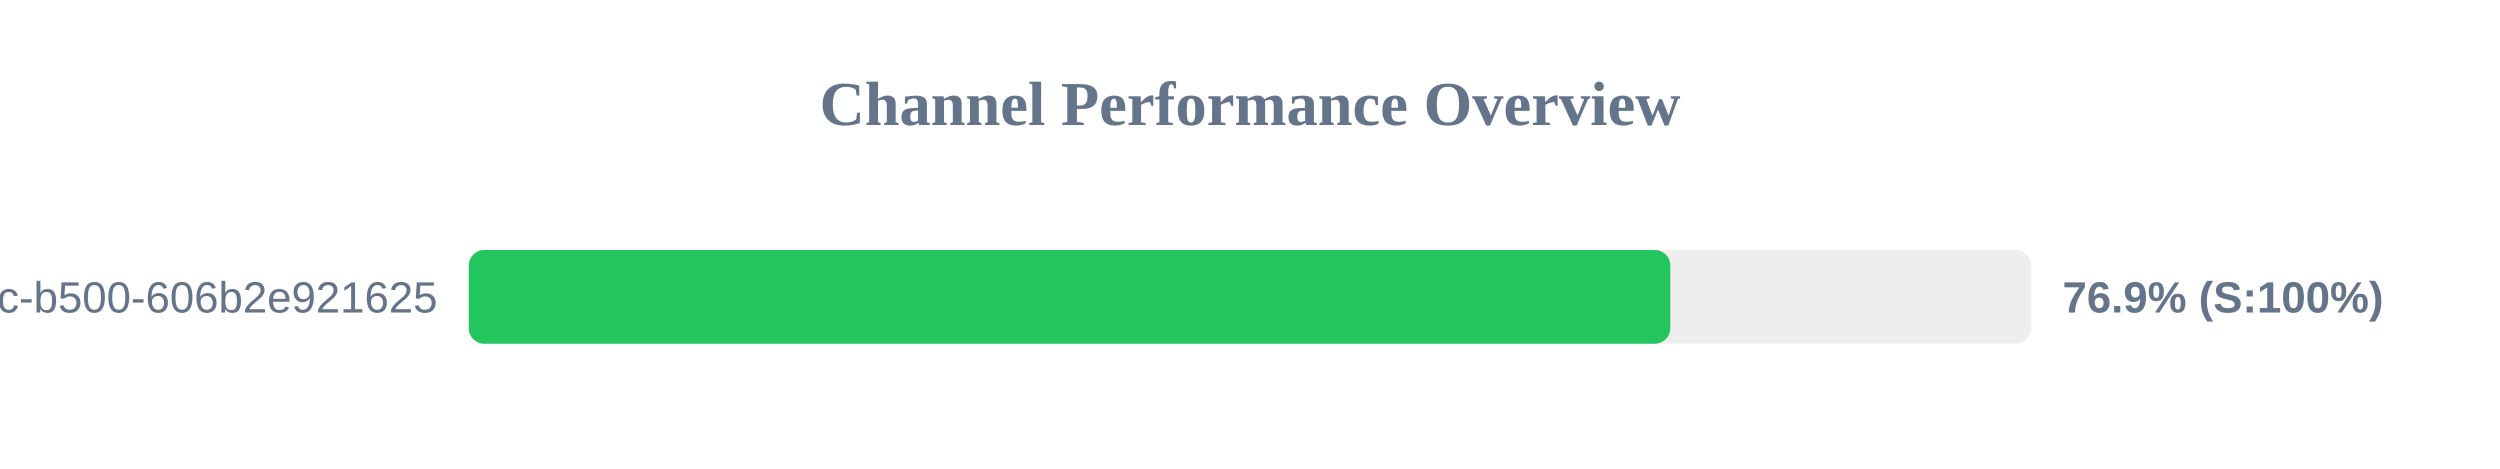
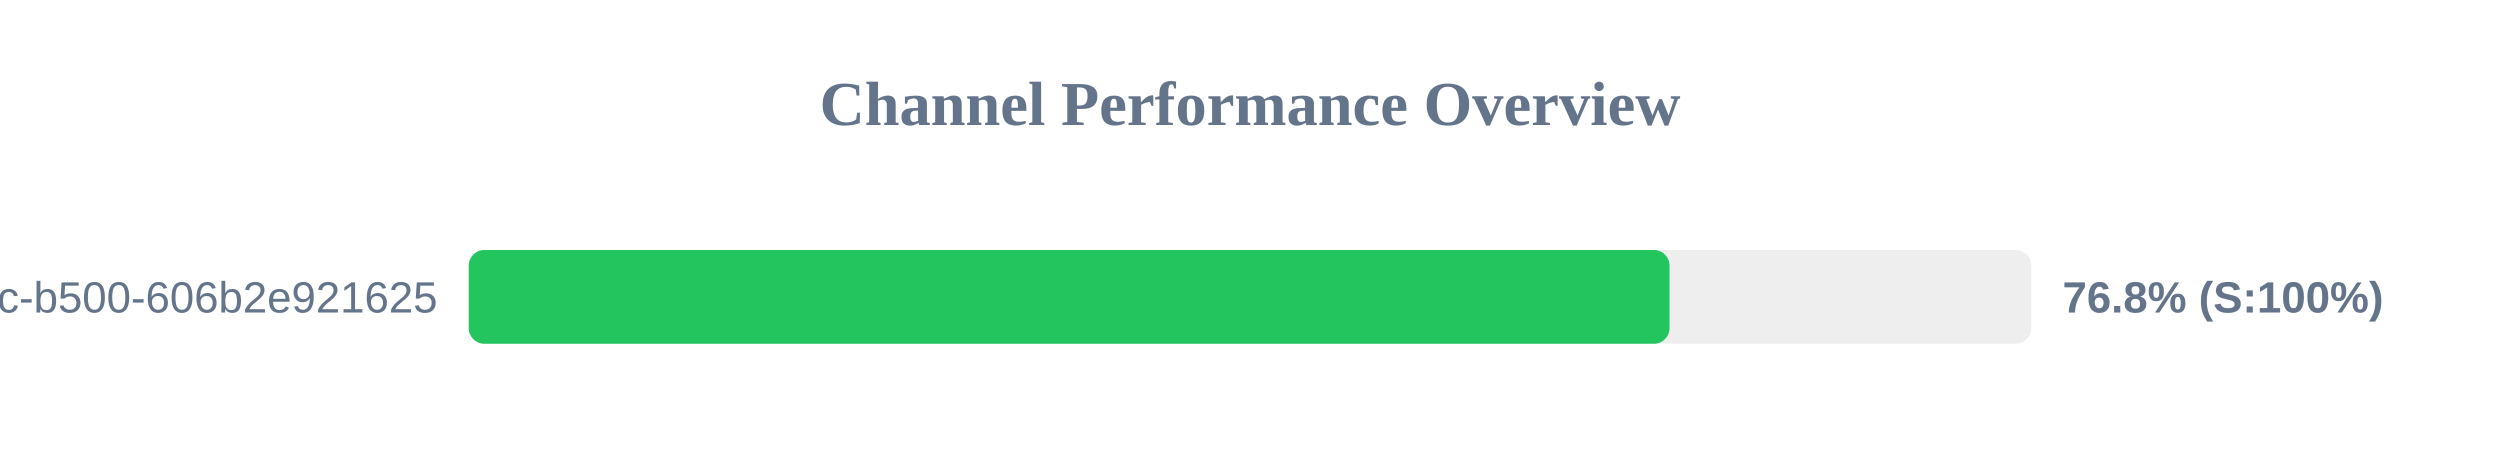
<svg xmlns="http://www.w3.org/2000/svg" width="800" height="150" version="1.1">
  <style>
        .row { font: 14px Arial; fill: #64748b; }
        .score { font: bold 14px Arial; fill: #64748b; }
    </style>
  <text x="400" y="40" text-anchor="middle" font-size="20px" font-weight="bold" fill="#64748b">Channel Performance Overview</text>
  <rect x="150" y="80" width="500" height="30" fill="#eee" rx="5" />
-   <rect x="150" y="80" width="384.5" height="30" fill="#22c55e" rx="5" />
+   <rect x="150" y="80" width="384.25" height="30" fill="#22c55e" rx="5" />
  <text x="140" y="100" text-anchor="end" class="row">?uuid=f901861b-6491-450c-b500-606b2e921625</text>
-   <text x="660" y="100" text-anchor="start" class="score">76.9% (S:100%)</text>
+   <text x="660" y="100" text-anchor="start" class="score">76.8% (S:100%)</text>
</svg>
